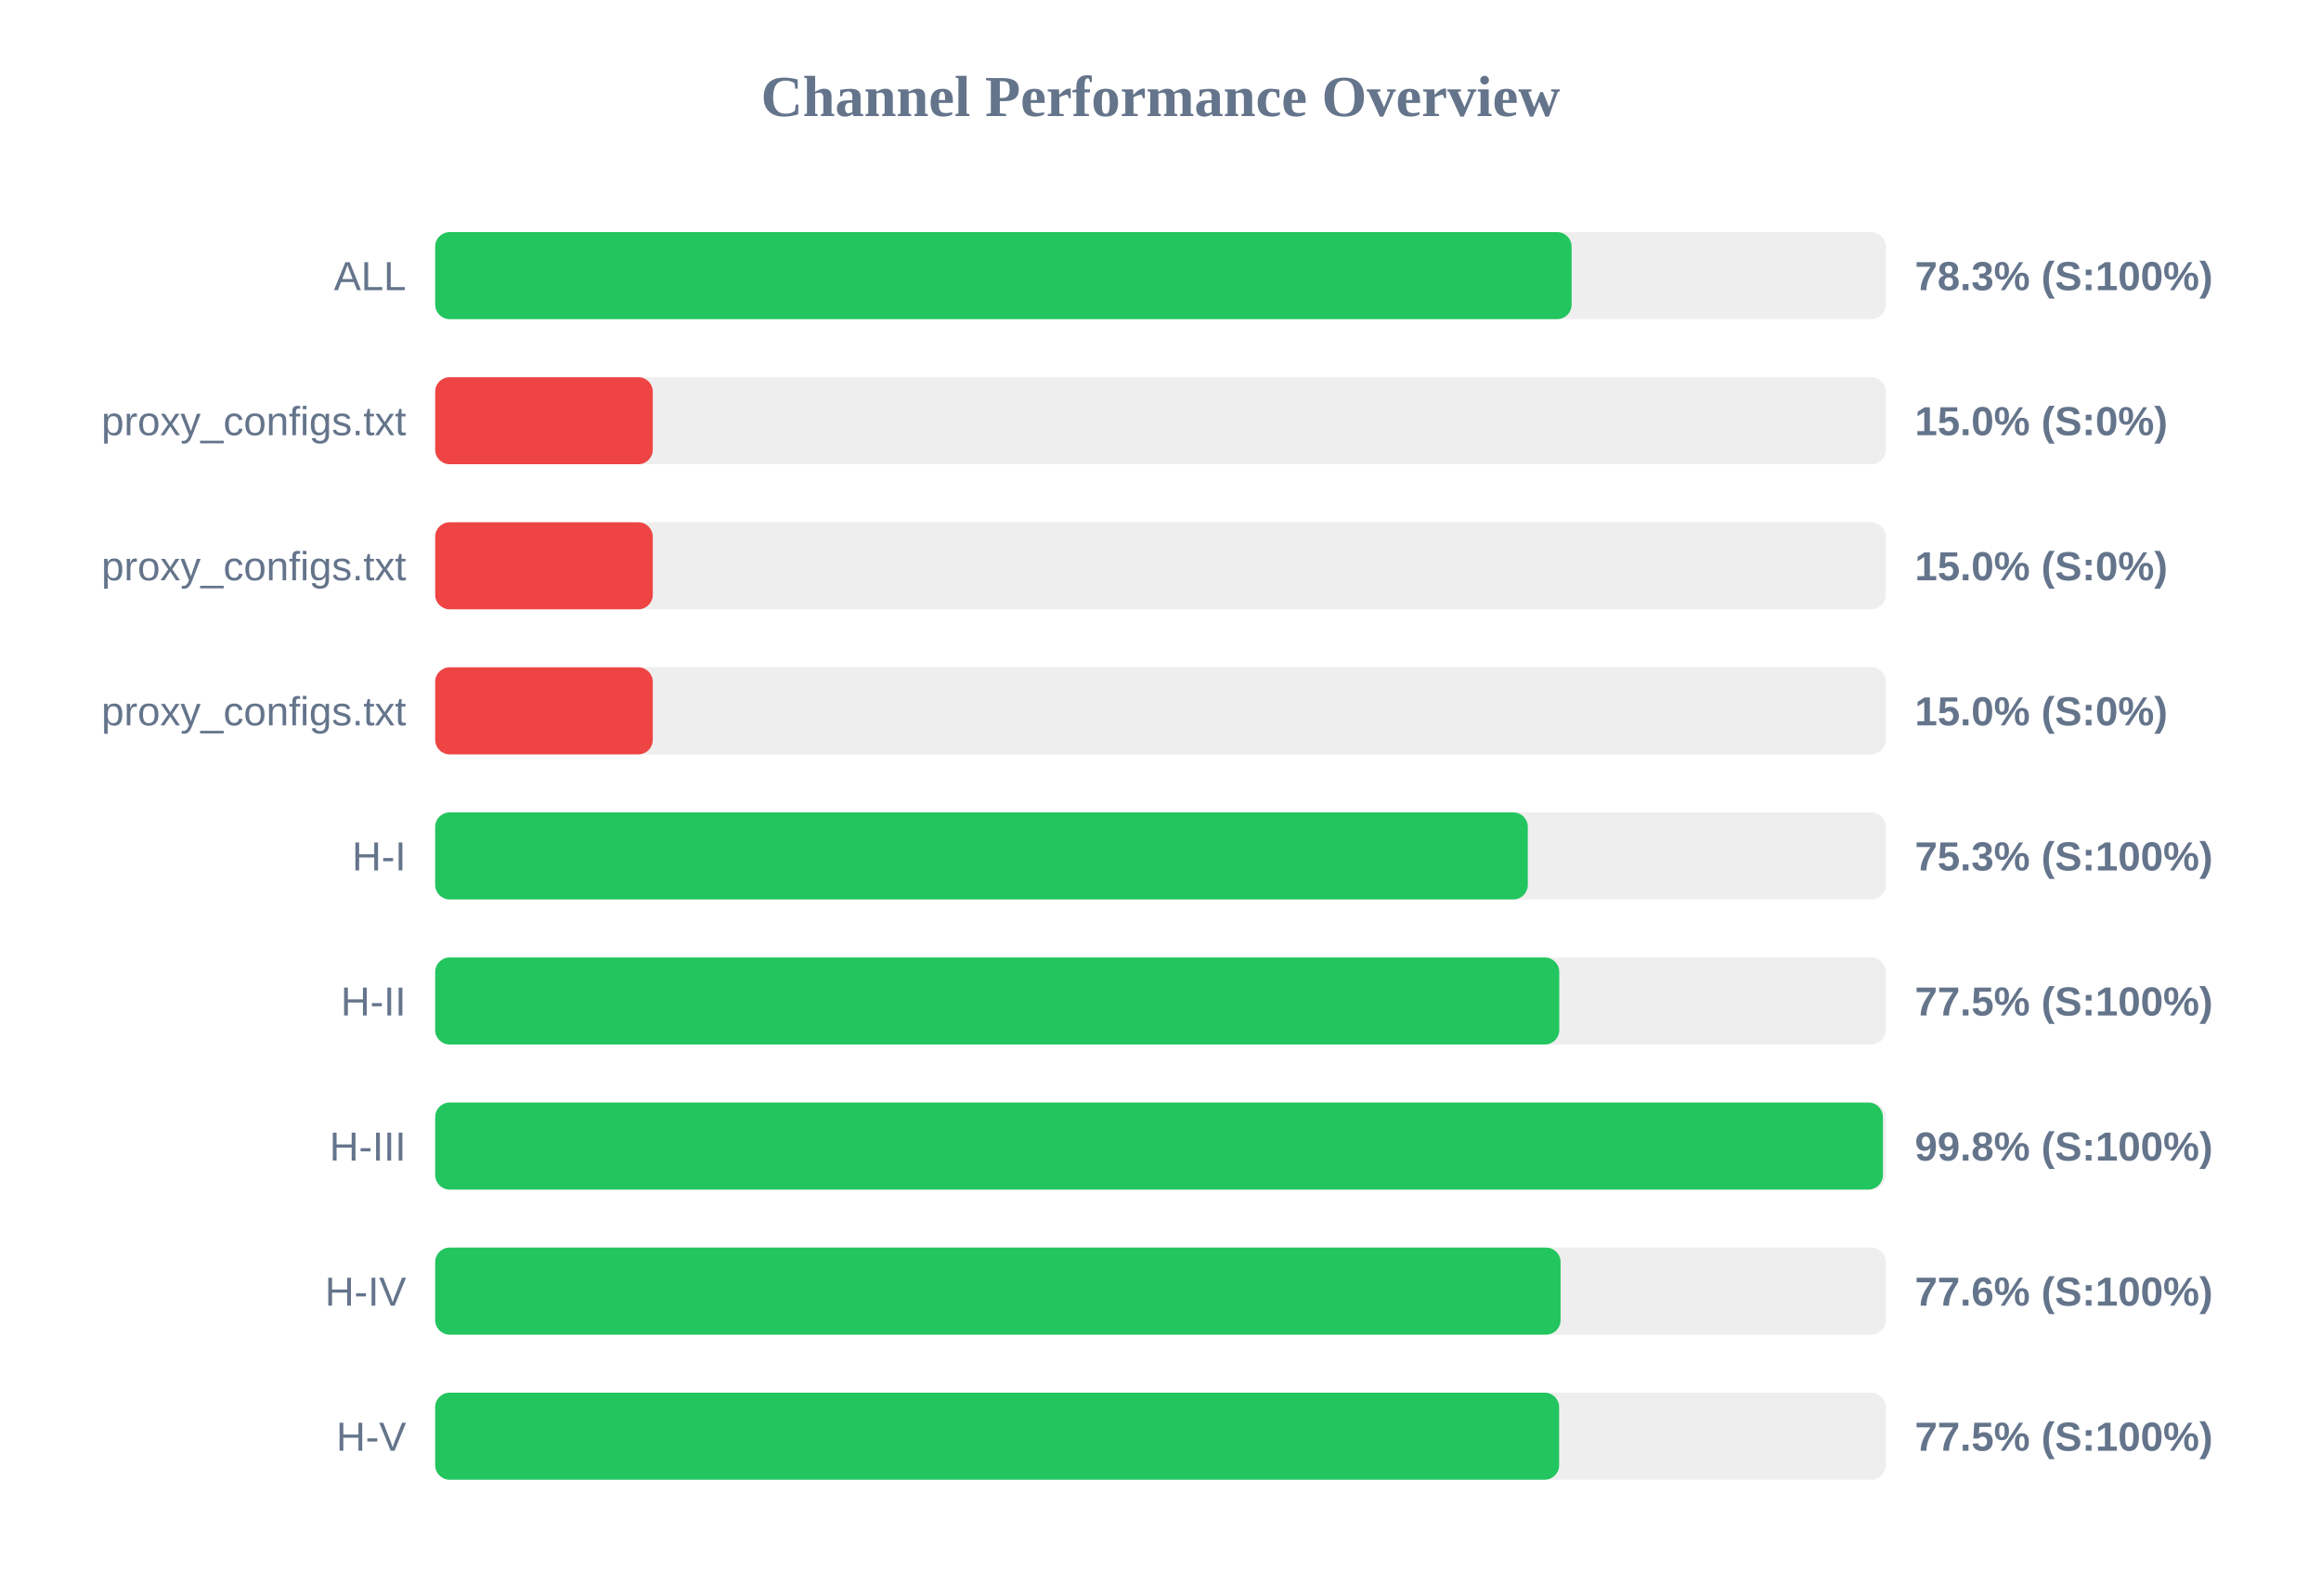
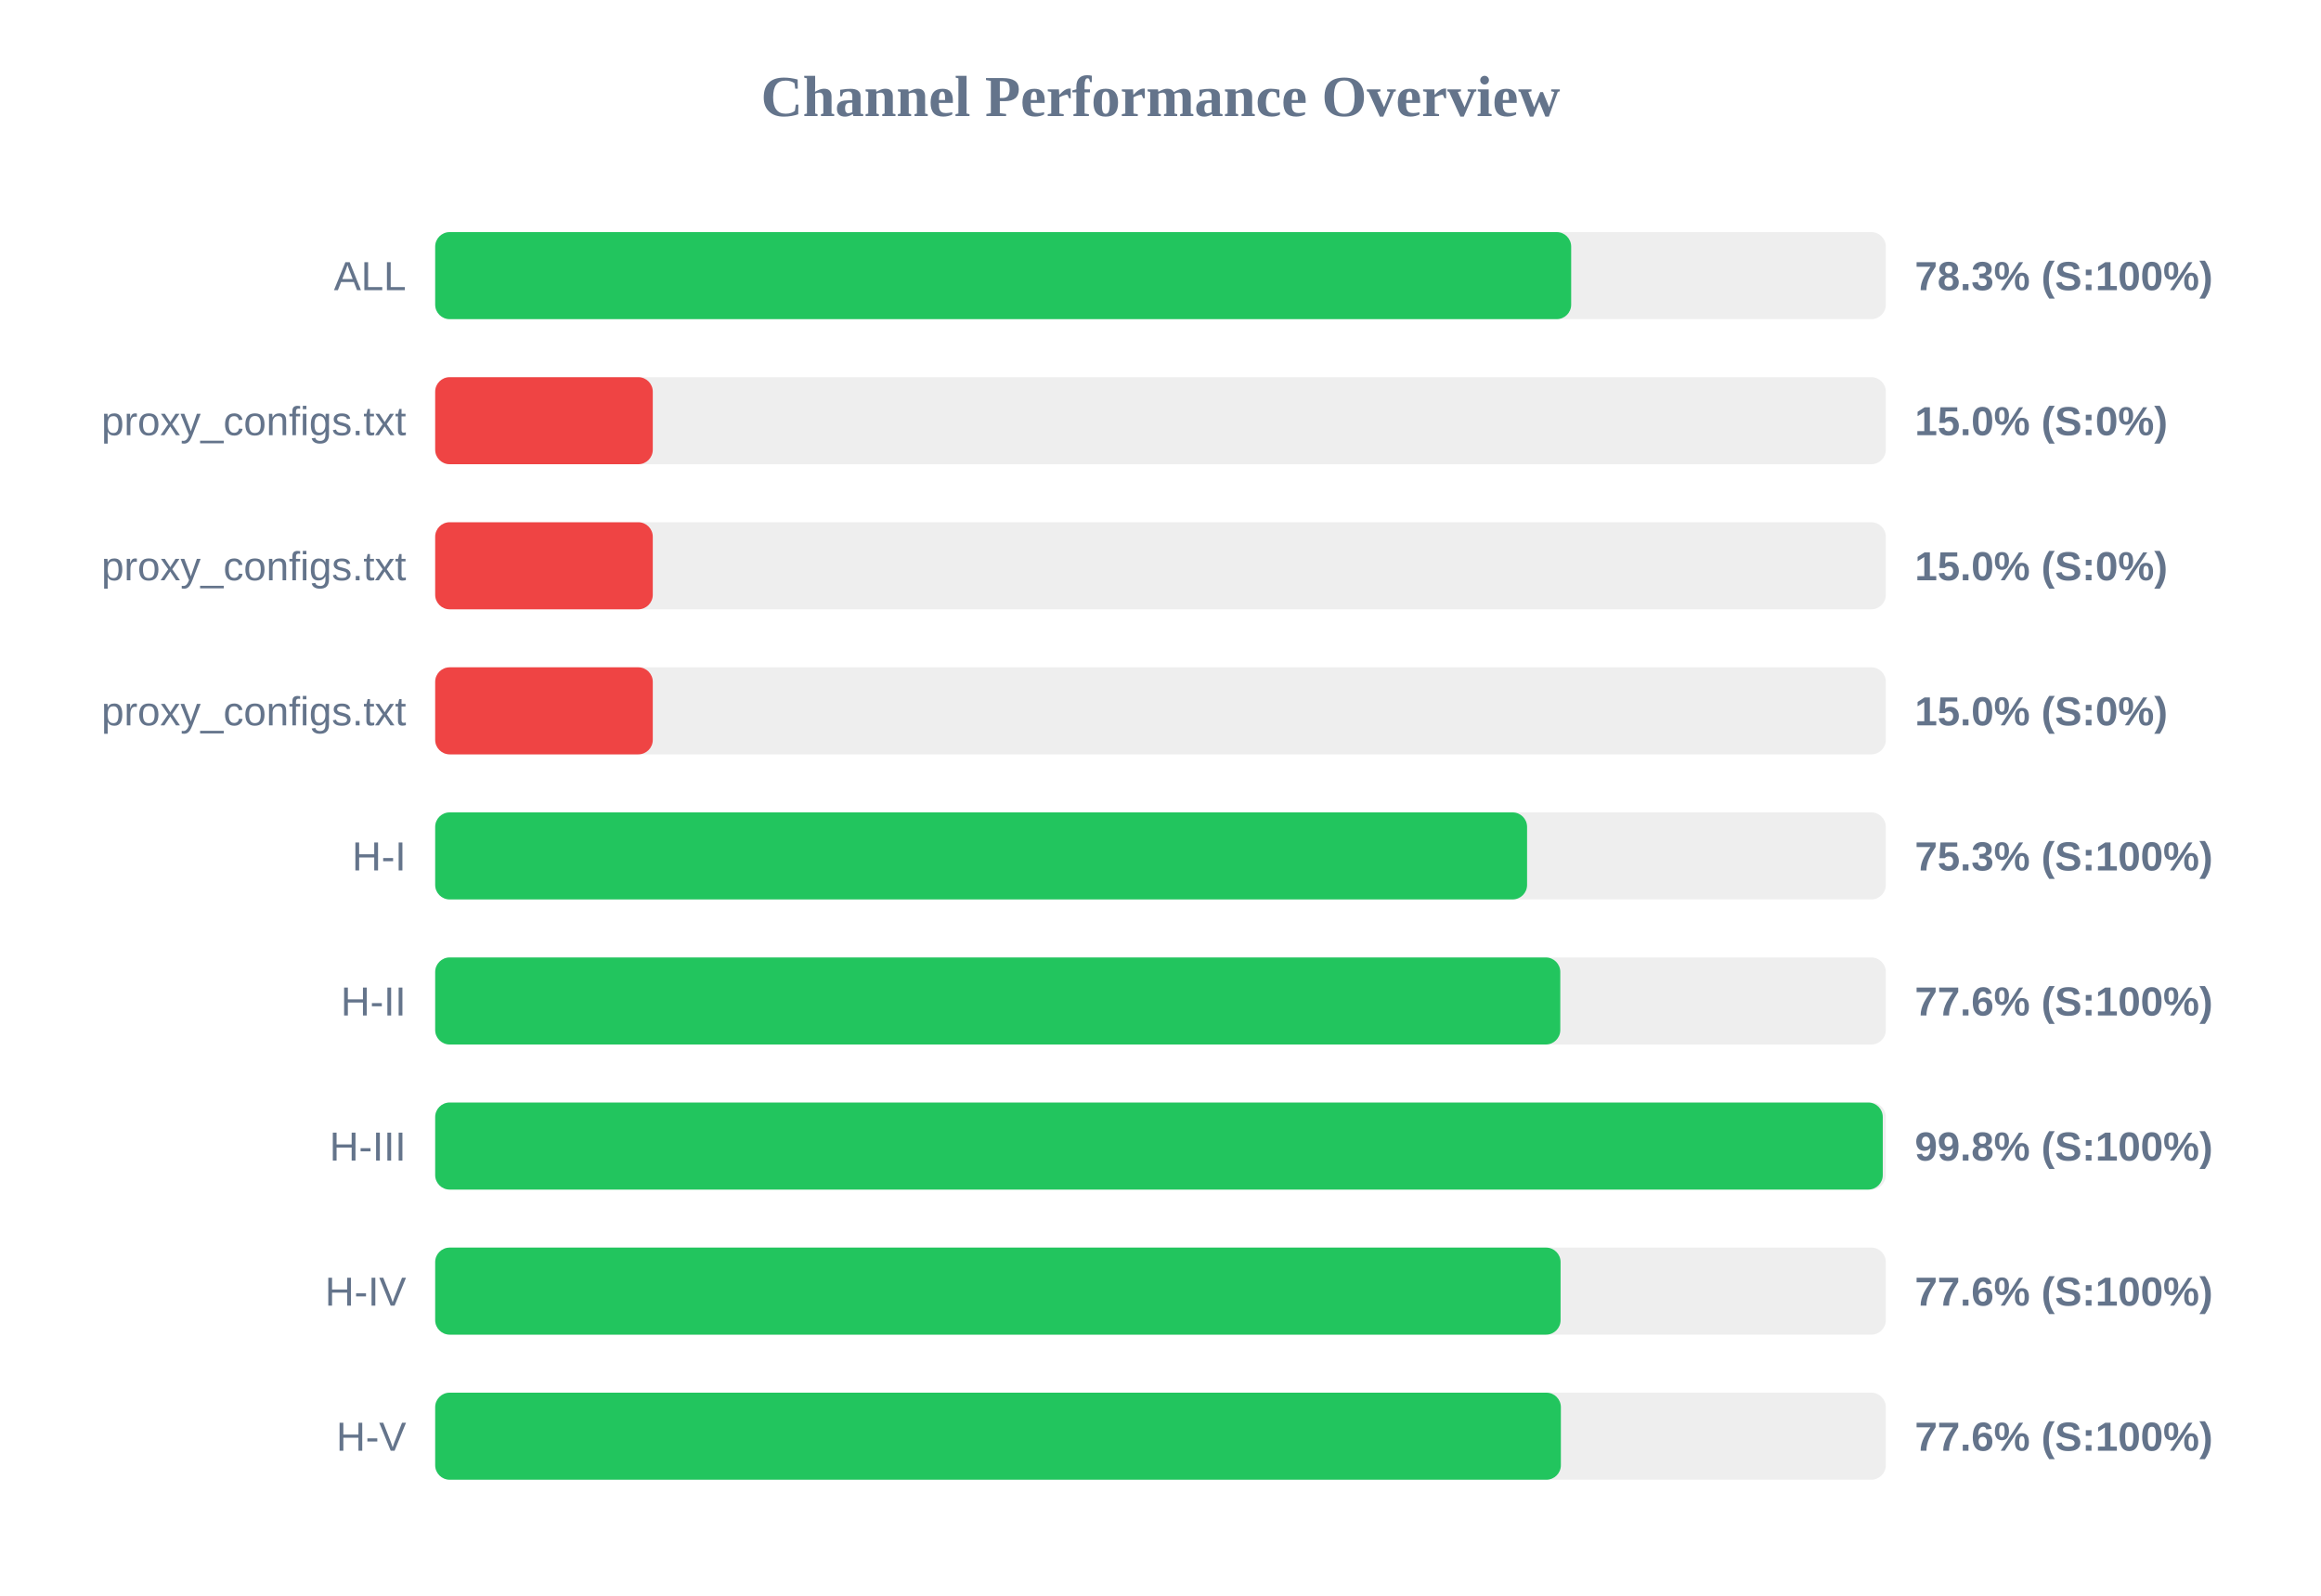
<svg xmlns="http://www.w3.org/2000/svg" width="800" height="550" version="1.1">
  <style>
        .row { font: 14px Arial; fill: #64748b; }
        .score { font: bold 14px Arial; fill: #64748b; }
    </style>
  <text x="400" y="40" text-anchor="middle" font-size="20px" font-weight="bold" fill="#64748b">Channel Performance Overview</text>
  <rect x="150" y="80" width="500" height="30" fill="#eee" rx="5" />
-   <rect x="150" y="80" width="391.7" height="30" fill="#22c55e" rx="5" />
+   <rect x="150" y="80" width="391.55" height="30" fill="#22c55e" rx="5" />
  <text x="140" y="100" text-anchor="end" class="row">ALL</text>
  <text x="660" y="100" text-anchor="start" class="score">78.3% (S:100%)</text>
  <rect x="150" y="130" width="500" height="30" fill="#eee" rx="5" />
  <rect x="150" y="130" width="75.0" height="30" fill="#ef4444" rx="5" />
  <text x="140" y="150" text-anchor="end" class="row">proxy_configs.txt</text>
  <text x="660" y="150" text-anchor="start" class="score">15.0% (S:0%)</text>
  <rect x="150" y="180" width="500" height="30" fill="#eee" rx="5" />
  <rect x="150" y="180" width="75.0" height="30" fill="#ef4444" rx="5" />
  <text x="140" y="200" text-anchor="end" class="row">proxy_configs.txt</text>
  <text x="660" y="200" text-anchor="start" class="score">15.0% (S:0%)</text>
  <rect x="150" y="230" width="500" height="30" fill="#eee" rx="5" />
  <rect x="150" y="230" width="75.0" height="30" fill="#ef4444" rx="5" />
  <text x="140" y="250" text-anchor="end" class="row">proxy_configs.txt</text>
  <text x="660" y="250" text-anchor="start" class="score">15.0% (S:0%)</text>
  <rect x="150" y="280" width="500" height="30" fill="#eee" rx="5" />
-   <rect x="150" y="280" width="376.6" height="30" fill="#22c55e" rx="5" />
+   <rect x="150" y="280" width="376.35" height="30" fill="#22c55e" rx="5" />
  <text x="140" y="300" text-anchor="end" class="row">H-I</text>
  <text x="660" y="300" text-anchor="start" class="score">75.3% (S:100%)</text>
  <rect x="150" y="330" width="500" height="30" fill="#eee" rx="5" />
-   <rect x="150" y="330" width="387.45" height="30" fill="#22c55e" rx="5" />
+   <rect x="150" y="330" width="387.8" height="30" fill="#22c55e" rx="5" />
  <text x="140" y="350" text-anchor="end" class="row">H-II</text>
-   <text x="660" y="350" text-anchor="start" class="score">77.5% (S:100%)</text>
+   <text x="660" y="350" text-anchor="start" class="score">77.6% (S:100%)</text>
  <rect x="150" y="380" width="500" height="30" fill="#eee" rx="5" />
-   <rect x="150" y="380" width="499.0" height="30" fill="#22c55e" rx="5" />
+   <rect x="150" y="380" width="498.95" height="30" fill="#22c55e" rx="5" />
  <text x="140" y="400" text-anchor="end" class="row">H-III</text>
  <text x="660" y="400" text-anchor="start" class="score">99.8% (S:100%)</text>
  <rect x="150" y="430" width="500" height="30" fill="#eee" rx="5" />
  <rect x="150" y="430" width="387.9" height="30" fill="#22c55e" rx="5" />
  <text x="140" y="450" text-anchor="end" class="row">H-IV</text>
  <text x="660" y="450" text-anchor="start" class="score">77.6% (S:100%)</text>
  <rect x="150" y="480" width="500" height="30" fill="#eee" rx="5" />
-   <rect x="150" y="480" width="387.4" height="30" fill="#22c55e" rx="5" />
+   <rect x="150" y="480" width="388.0" height="30" fill="#22c55e" rx="5" />
  <text x="140" y="500" text-anchor="end" class="row">H-V</text>
-   <text x="660" y="500" text-anchor="start" class="score">77.5% (S:100%)</text>
+   <text x="660" y="500" text-anchor="start" class="score">77.6% (S:100%)</text>
</svg>
